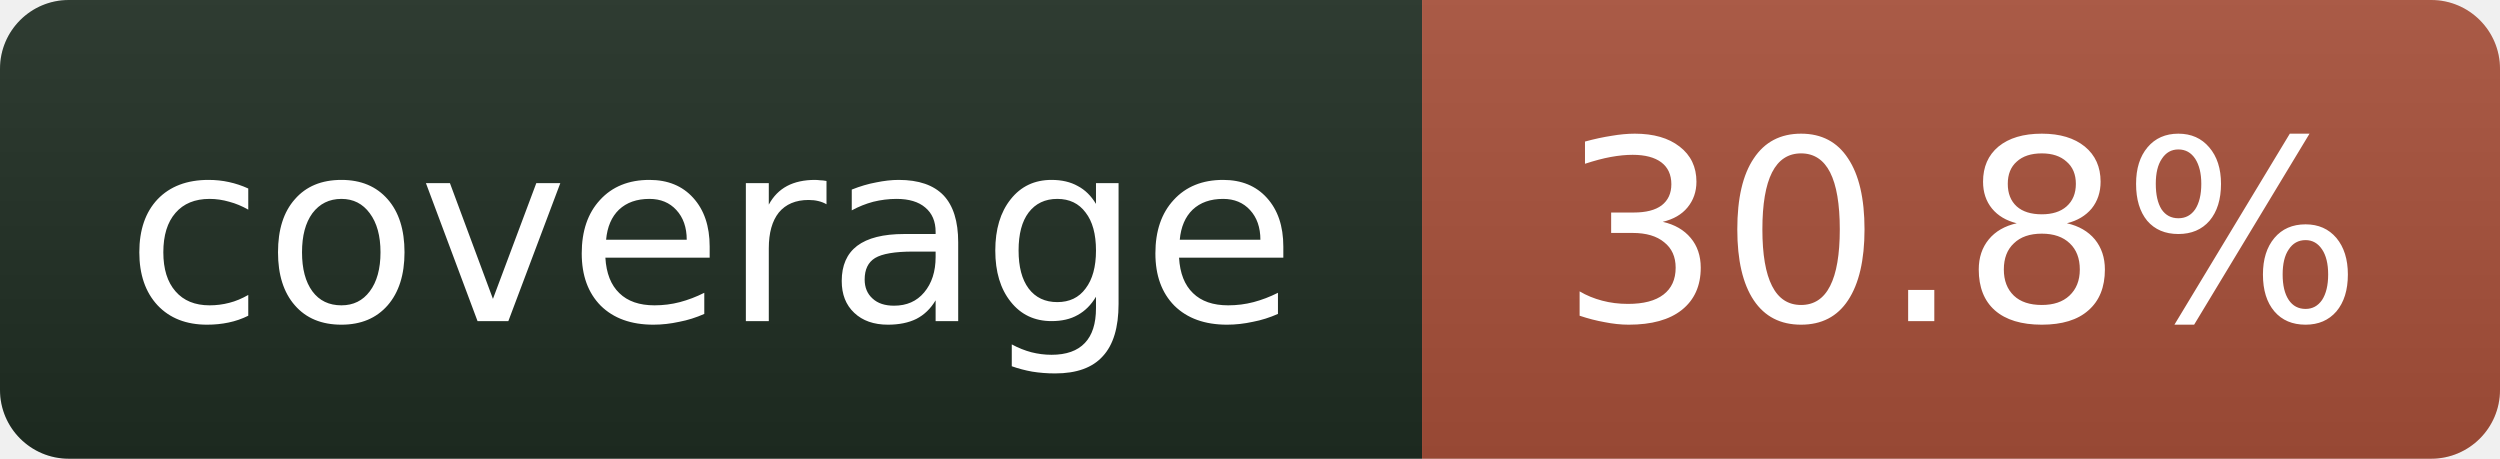
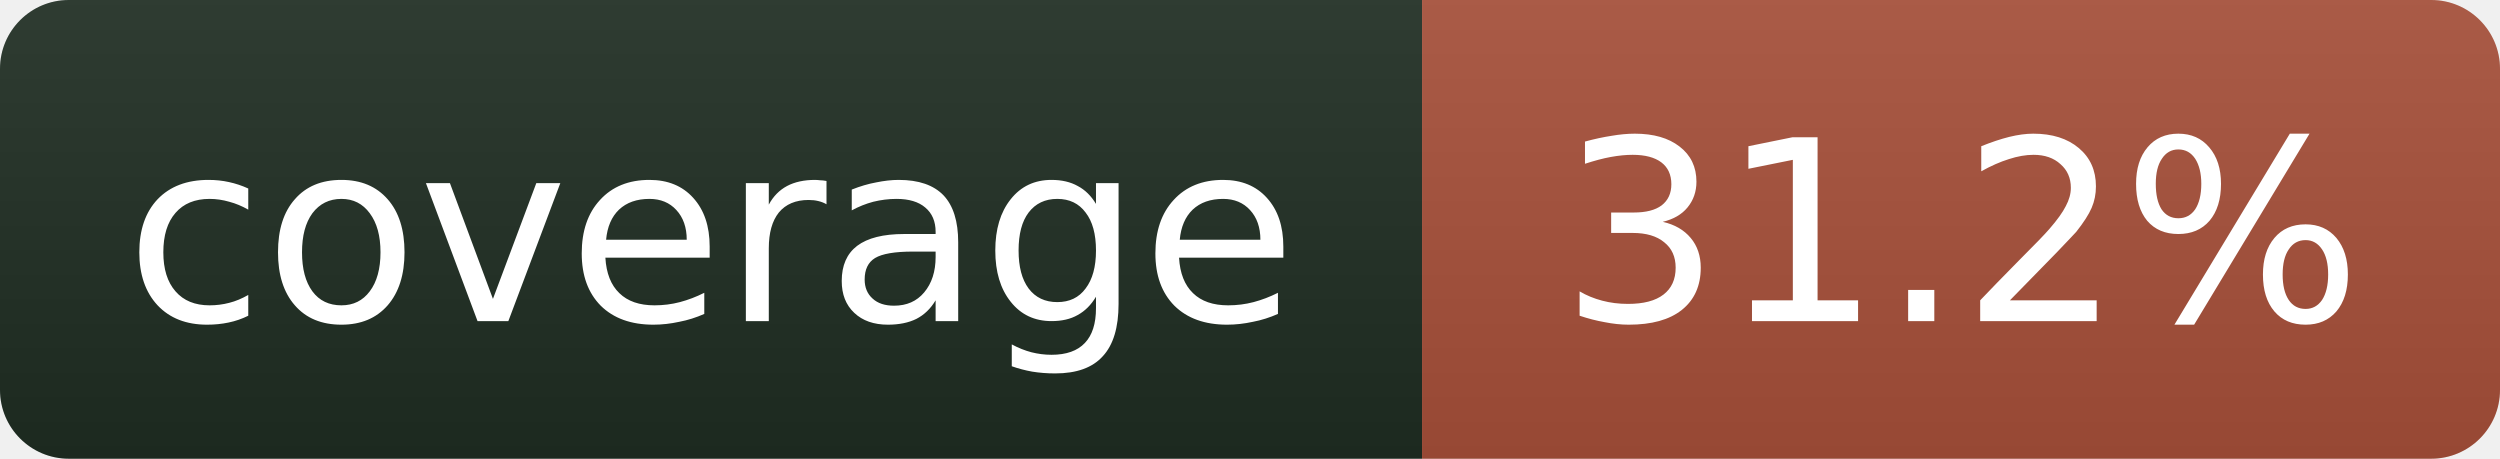
- <svg xmlns="http://www.w3.org/2000/svg" width="109" height="20" role="img" aria-label="coverage: 30.8%">
+ <svg xmlns="http://www.w3.org/2000/svg" width="109" height="20" role="img" aria-label="coverage: 31.2%">
  <linearGradient id="s" x2="0" y2="100%">
    <stop offset="0" stop-color="#bbb" stop-opacity=".1" />
    <stop offset="1" stop-opacity=".1" />
  </linearGradient>
  <clipPath id="r">
    <rect width="109" height="20" rx="3" fill="#fff" />
  </clipPath>
  <g clip-path="url(#r)">
    <rect width="62" height="20" fill="#1f2e23" />
    <rect x="62" width="47" height="20" fill="#a8503a" />
    <rect width="109" height="20" fill="url(#s)" />
  </g>
  <g fill="#fff" text-anchor="middle" font-family="Verdana,Geneva,DejaVu Sans,sans-serif" font-size="11">
    <text x="31" y="14">coverage</text>
-     <text x="85.5" y="14">30.8%</text>
+     <text x="85.5" y="14">31.2%</text>
  </g>
</svg>
